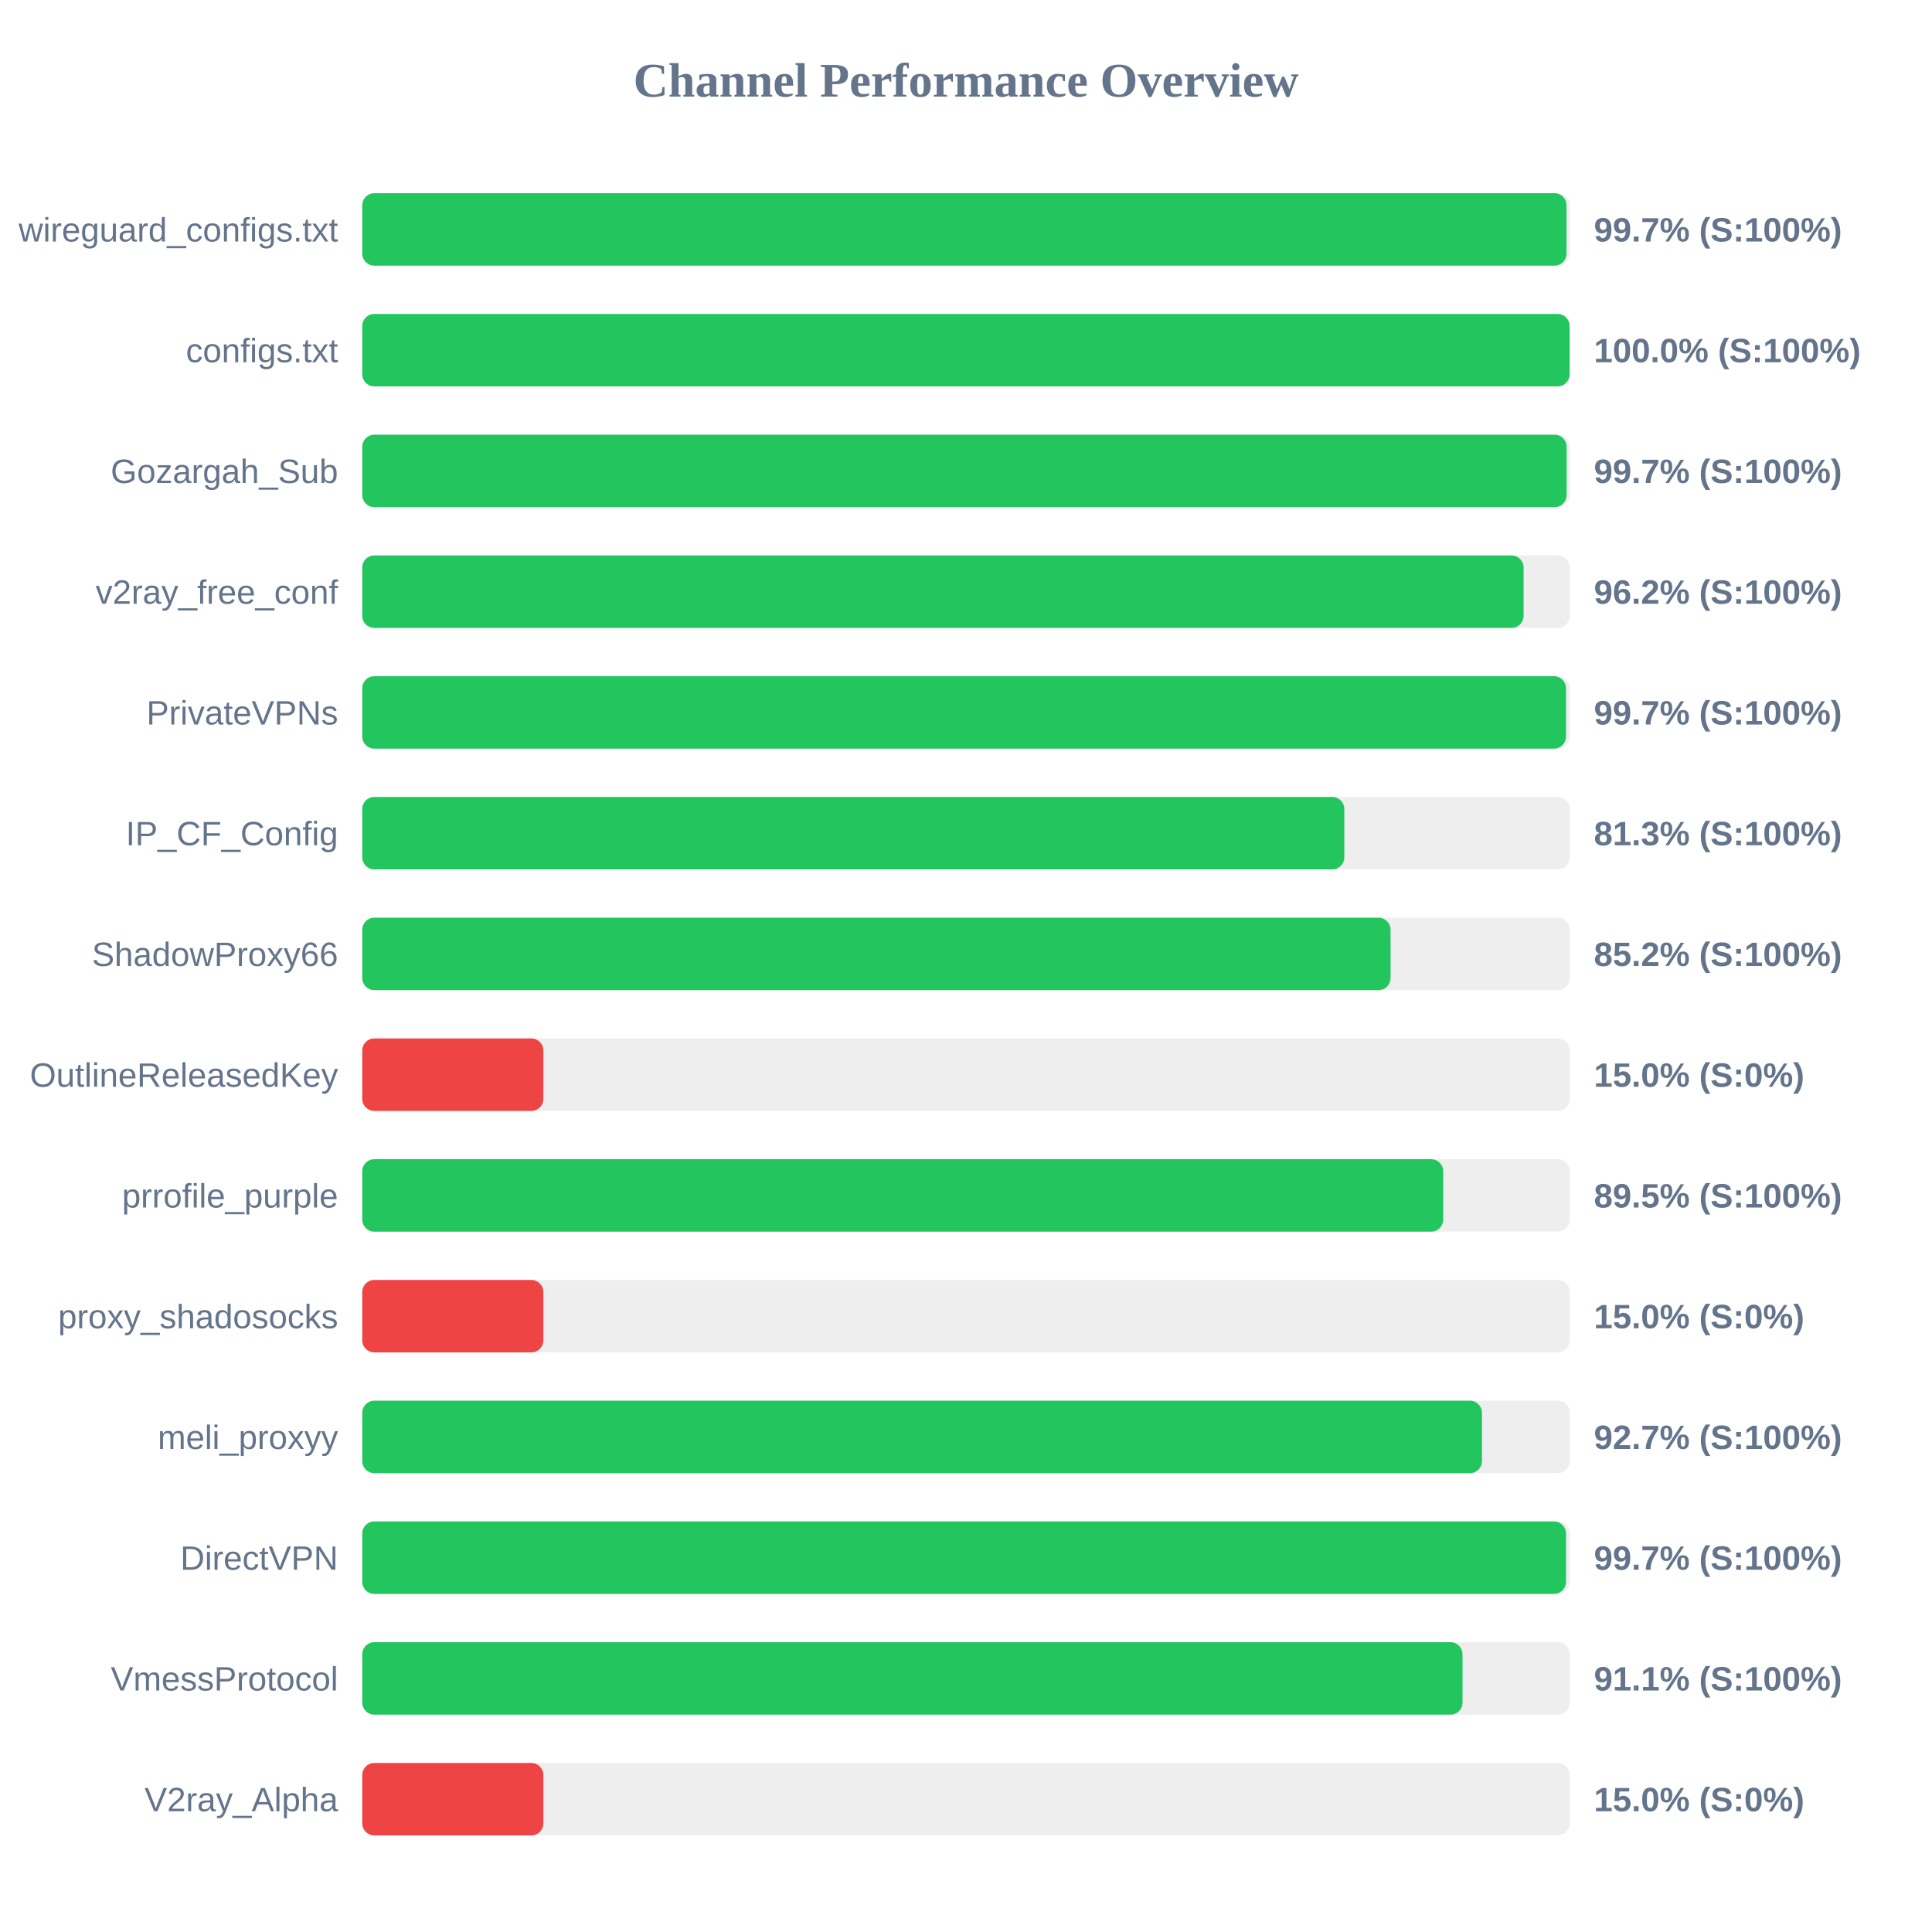
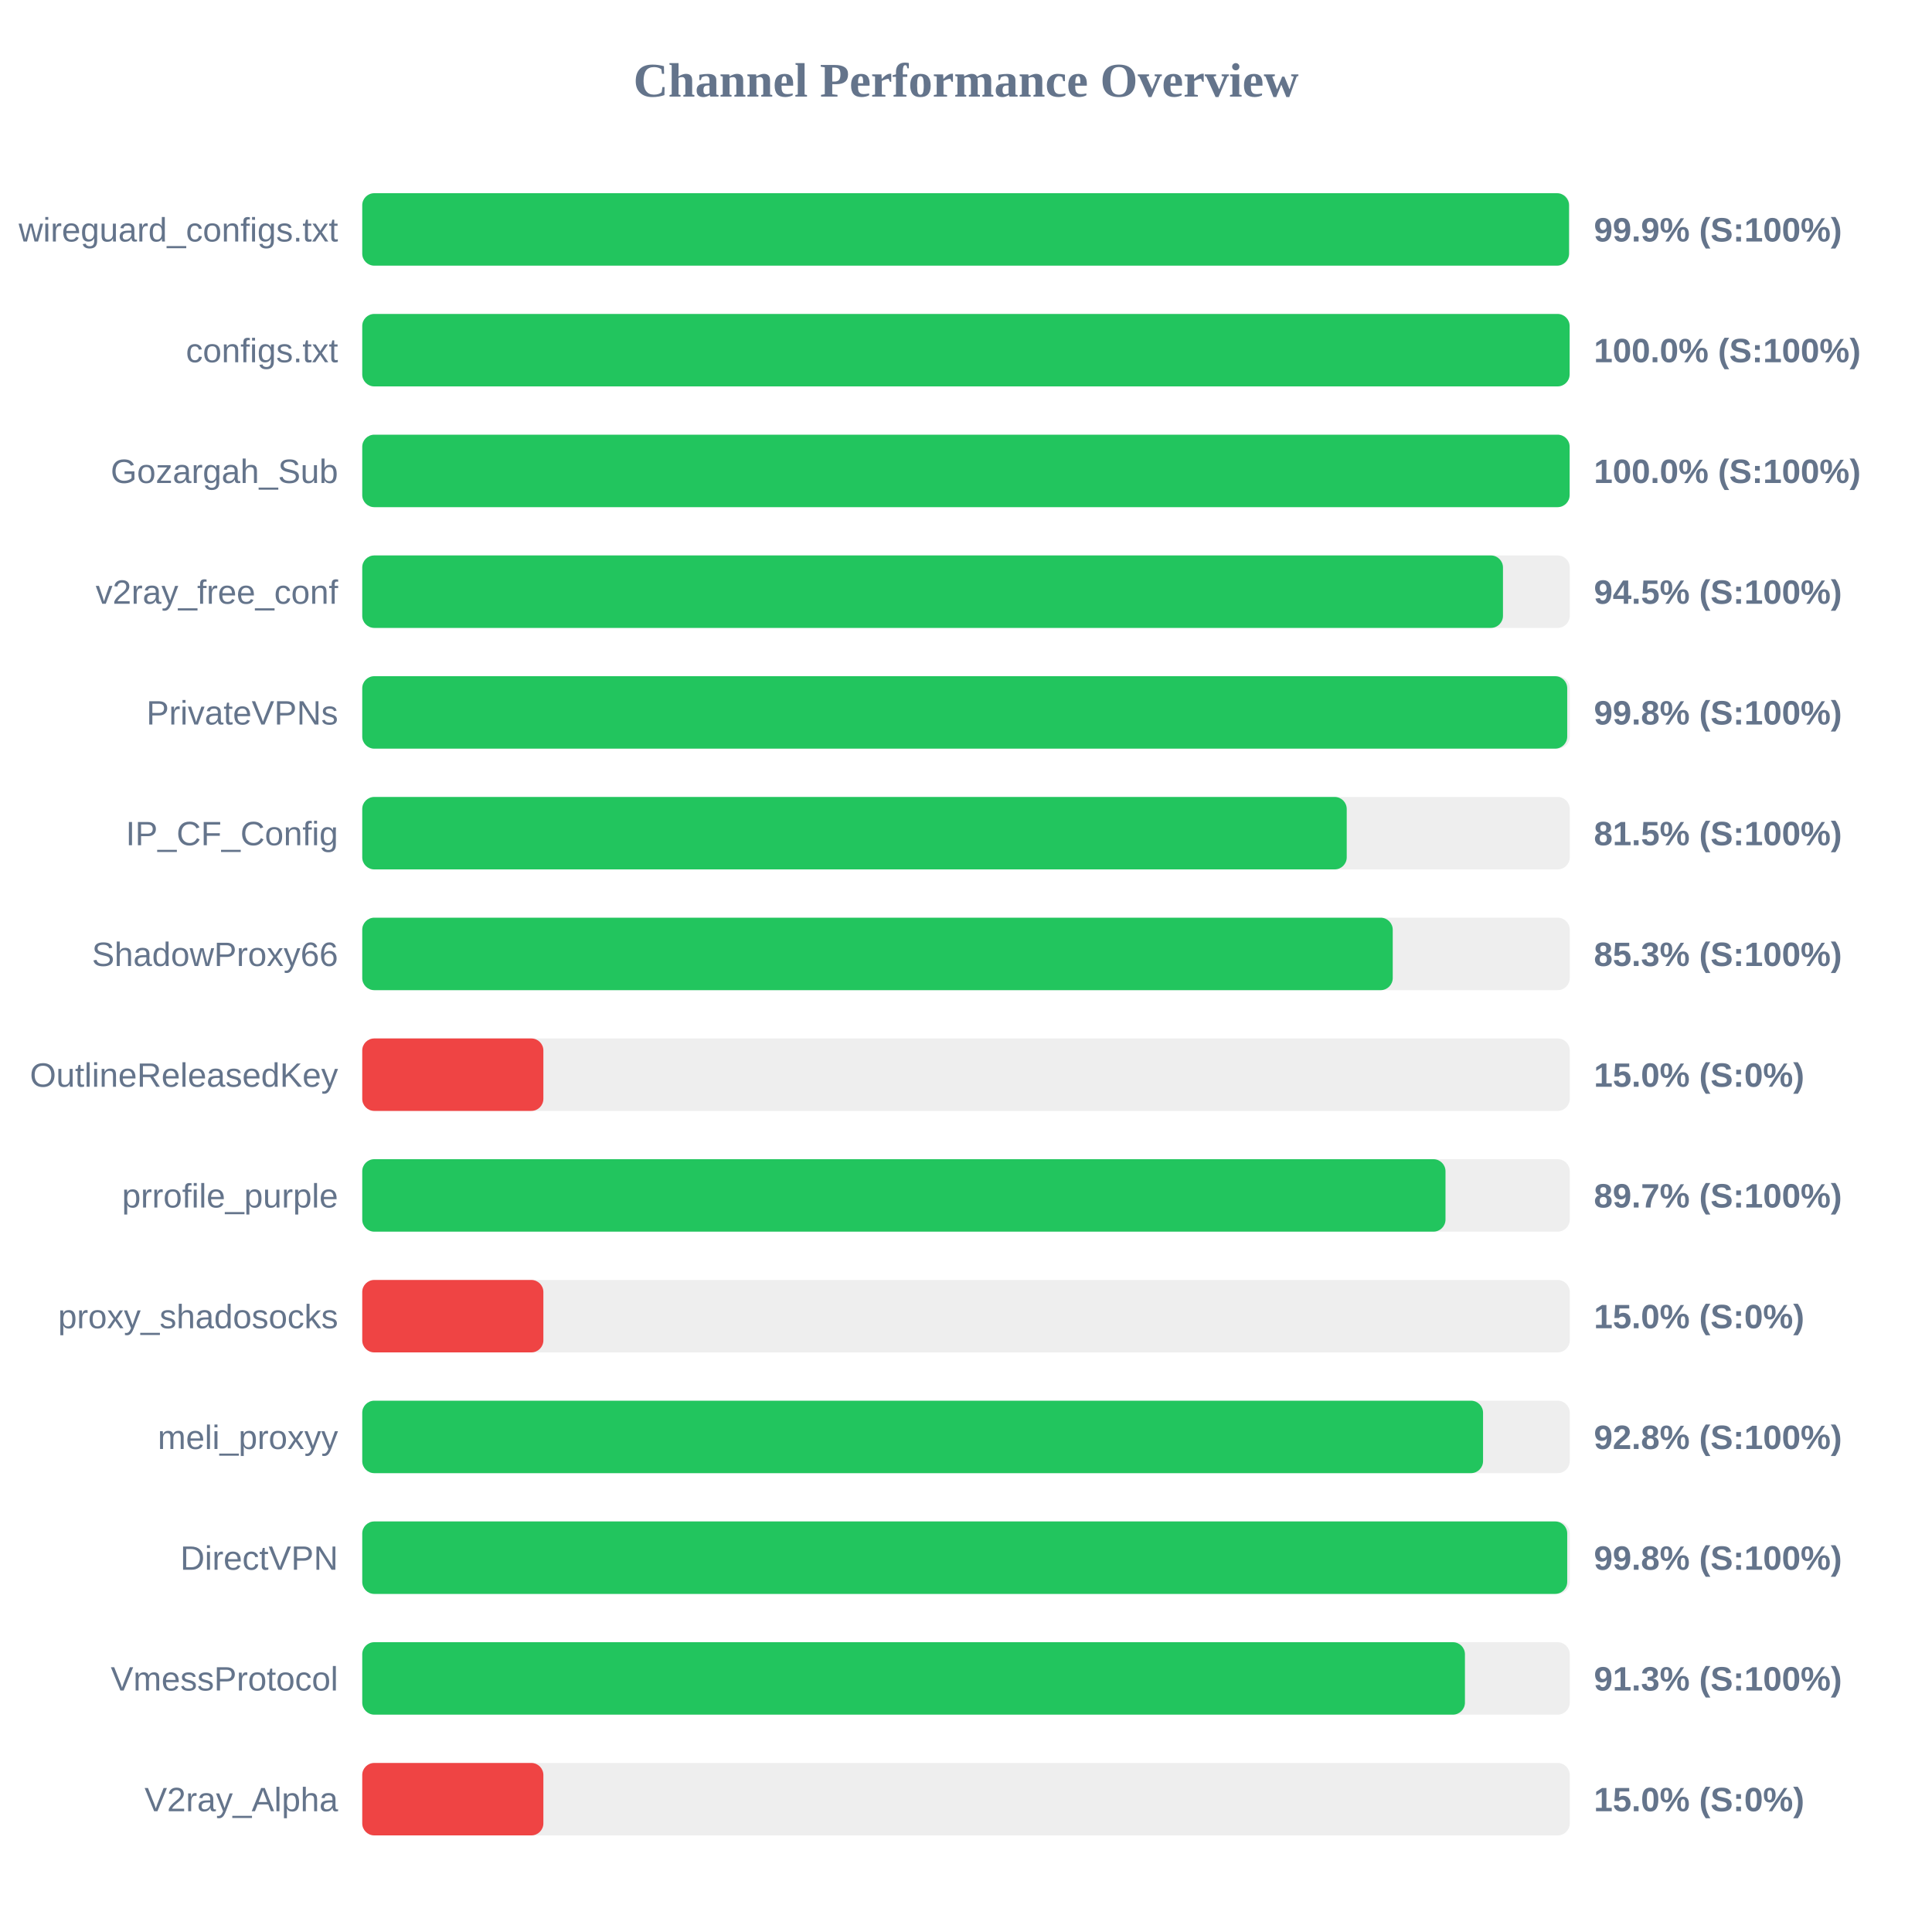
<svg xmlns="http://www.w3.org/2000/svg" width="800" height="800" version="1.1">
  <style>
        .row { font: 14px Arial; fill: #64748b; }
        .score { font: bold 14px Arial; fill: #64748b; }
    </style>
  <text x="400" y="40" text-anchor="middle" font-size="20px" font-weight="bold" fill="#64748b">Channel Performance Overview</text>
  <rect x="150" y="80" width="500" height="30" fill="#eee" rx="5" />
-   <rect x="150" y="80" width="498.65" height="30" fill="#22c55e" rx="5" />
+   <rect x="150" y="80" width="499.7" height="30" fill="#22c55e" rx="5" />
  <text x="140" y="100" text-anchor="end" class="row">wireguard_configs.txt</text>
-   <text x="660" y="100" text-anchor="start" class="score">99.7% (S:100%)</text>
+   <text x="660" y="100" text-anchor="start" class="score">99.9% (S:100%)</text>
  <rect x="150" y="130" width="500" height="30" fill="#eee" rx="5" />
  <rect x="150" y="130" width="499.95" height="30" fill="#22c55e" rx="5" />
  <text x="140" y="150" text-anchor="end" class="row">configs.txt</text>
  <text x="660" y="150" text-anchor="start" class="score">100.0% (S:100%)</text>
  <rect x="150" y="180" width="500" height="30" fill="#eee" rx="5" />
-   <rect x="150" y="180" width="498.7" height="30" fill="#22c55e" rx="5" />
+   <rect x="150" y="180" width="499.95" height="30" fill="#22c55e" rx="5" />
  <text x="140" y="200" text-anchor="end" class="row">Gozargah_Sub</text>
-   <text x="660" y="200" text-anchor="start" class="score">99.7% (S:100%)</text>
+   <text x="660" y="200" text-anchor="start" class="score">100.0% (S:100%)</text>
  <rect x="150" y="230" width="500" height="30" fill="#eee" rx="5" />
-   <rect x="150" y="230" width="480.9" height="30" fill="#22c55e" rx="5" />
+   <rect x="150" y="230" width="472.35" height="30" fill="#22c55e" rx="5" />
  <text x="140" y="250" text-anchor="end" class="row">v2ray_free_conf</text>
-   <text x="660" y="250" text-anchor="start" class="score">96.2% (S:100%)</text>
+   <text x="660" y="250" text-anchor="start" class="score">94.5% (S:100%)</text>
  <rect x="150" y="280" width="500" height="30" fill="#eee" rx="5" />
-   <rect x="150" y="280" width="498.45" height="30" fill="#22c55e" rx="5" />
+   <rect x="150" y="280" width="498.95" height="30" fill="#22c55e" rx="5" />
  <text x="140" y="300" text-anchor="end" class="row">PrivateVPNs</text>
-   <text x="660" y="300" text-anchor="start" class="score">99.7% (S:100%)</text>
+   <text x="660" y="300" text-anchor="start" class="score">99.8% (S:100%)</text>
  <rect x="150" y="330" width="500" height="30" fill="#eee" rx="5" />
-   <rect x="150" y="330" width="406.65" height="30" fill="#22c55e" rx="5" />
+   <rect x="150" y="330" width="407.65" height="30" fill="#22c55e" rx="5" />
  <text x="140" y="350" text-anchor="end" class="row">IP_CF_Config</text>
-   <text x="660" y="350" text-anchor="start" class="score">81.3% (S:100%)</text>
+   <text x="660" y="350" text-anchor="start" class="score">81.5% (S:100%)</text>
  <rect x="150" y="380" width="500" height="30" fill="#eee" rx="5" />
-   <rect x="150" y="380" width="425.8" height="30" fill="#22c55e" rx="5" />
+   <rect x="150" y="380" width="426.7" height="30" fill="#22c55e" rx="5" />
  <text x="140" y="400" text-anchor="end" class="row">ShadowProxy66</text>
-   <text x="660" y="400" text-anchor="start" class="score">85.2% (S:100%)</text>
+   <text x="660" y="400" text-anchor="start" class="score">85.3% (S:100%)</text>
  <rect x="150" y="430" width="500" height="30" fill="#eee" rx="5" />
  <rect x="150" y="430" width="75.0" height="30" fill="#ef4444" rx="5" />
  <text x="140" y="450" text-anchor="end" class="row">OutlineReleasedKey</text>
  <text x="660" y="450" text-anchor="start" class="score">15.0% (S:0%)</text>
  <rect x="150" y="480" width="500" height="30" fill="#eee" rx="5" />
-   <rect x="150" y="480" width="447.6" height="30" fill="#22c55e" rx="5" />
+   <rect x="150" y="480" width="448.55" height="30" fill="#22c55e" rx="5" />
  <text x="140" y="500" text-anchor="end" class="row">prrofile_purple</text>
-   <text x="660" y="500" text-anchor="start" class="score">89.5% (S:100%)</text>
+   <text x="660" y="500" text-anchor="start" class="score">89.7% (S:100%)</text>
  <rect x="150" y="530" width="500" height="30" fill="#eee" rx="5" />
  <rect x="150" y="530" width="75.0" height="30" fill="#ef4444" rx="5" />
  <text x="140" y="550" text-anchor="end" class="row">proxy_shadosocks</text>
  <text x="660" y="550" text-anchor="start" class="score">15.0% (S:0%)</text>
  <rect x="150" y="580" width="500" height="30" fill="#eee" rx="5" />
-   <rect x="150" y="580" width="463.65" height="30" fill="#22c55e" rx="5" />
+   <rect x="150" y="580" width="464.1" height="30" fill="#22c55e" rx="5" />
  <text x="140" y="600" text-anchor="end" class="row">meli_proxyy</text>
-   <text x="660" y="600" text-anchor="start" class="score">92.7% (S:100%)</text>
+   <text x="660" y="600" text-anchor="start" class="score">92.8% (S:100%)</text>
  <rect x="150" y="630" width="500" height="30" fill="#eee" rx="5" />
-   <rect x="150" y="630" width="498.45" height="30" fill="#22c55e" rx="5" />
+   <rect x="150" y="630" width="498.95" height="30" fill="#22c55e" rx="5" />
  <text x="140" y="650" text-anchor="end" class="row">DirectVPN</text>
-   <text x="660" y="650" text-anchor="start" class="score">99.7% (S:100%)</text>
+   <text x="660" y="650" text-anchor="start" class="score">99.8% (S:100%)</text>
  <rect x="150" y="680" width="500" height="30" fill="#eee" rx="5" />
-   <rect x="150" y="680" width="455.6" height="30" fill="#22c55e" rx="5" />
+   <rect x="150" y="680" width="456.6" height="30" fill="#22c55e" rx="5" />
  <text x="140" y="700" text-anchor="end" class="row">VmessProtocol</text>
-   <text x="660" y="700" text-anchor="start" class="score">91.1% (S:100%)</text>
+   <text x="660" y="700" text-anchor="start" class="score">91.3% (S:100%)</text>
  <rect x="150" y="730" width="500" height="30" fill="#eee" rx="5" />
  <rect x="150" y="730" width="75.0" height="30" fill="#ef4444" rx="5" />
  <text x="140" y="750" text-anchor="end" class="row">V2ray_Alpha</text>
  <text x="660" y="750" text-anchor="start" class="score">15.0% (S:0%)</text>
</svg>
